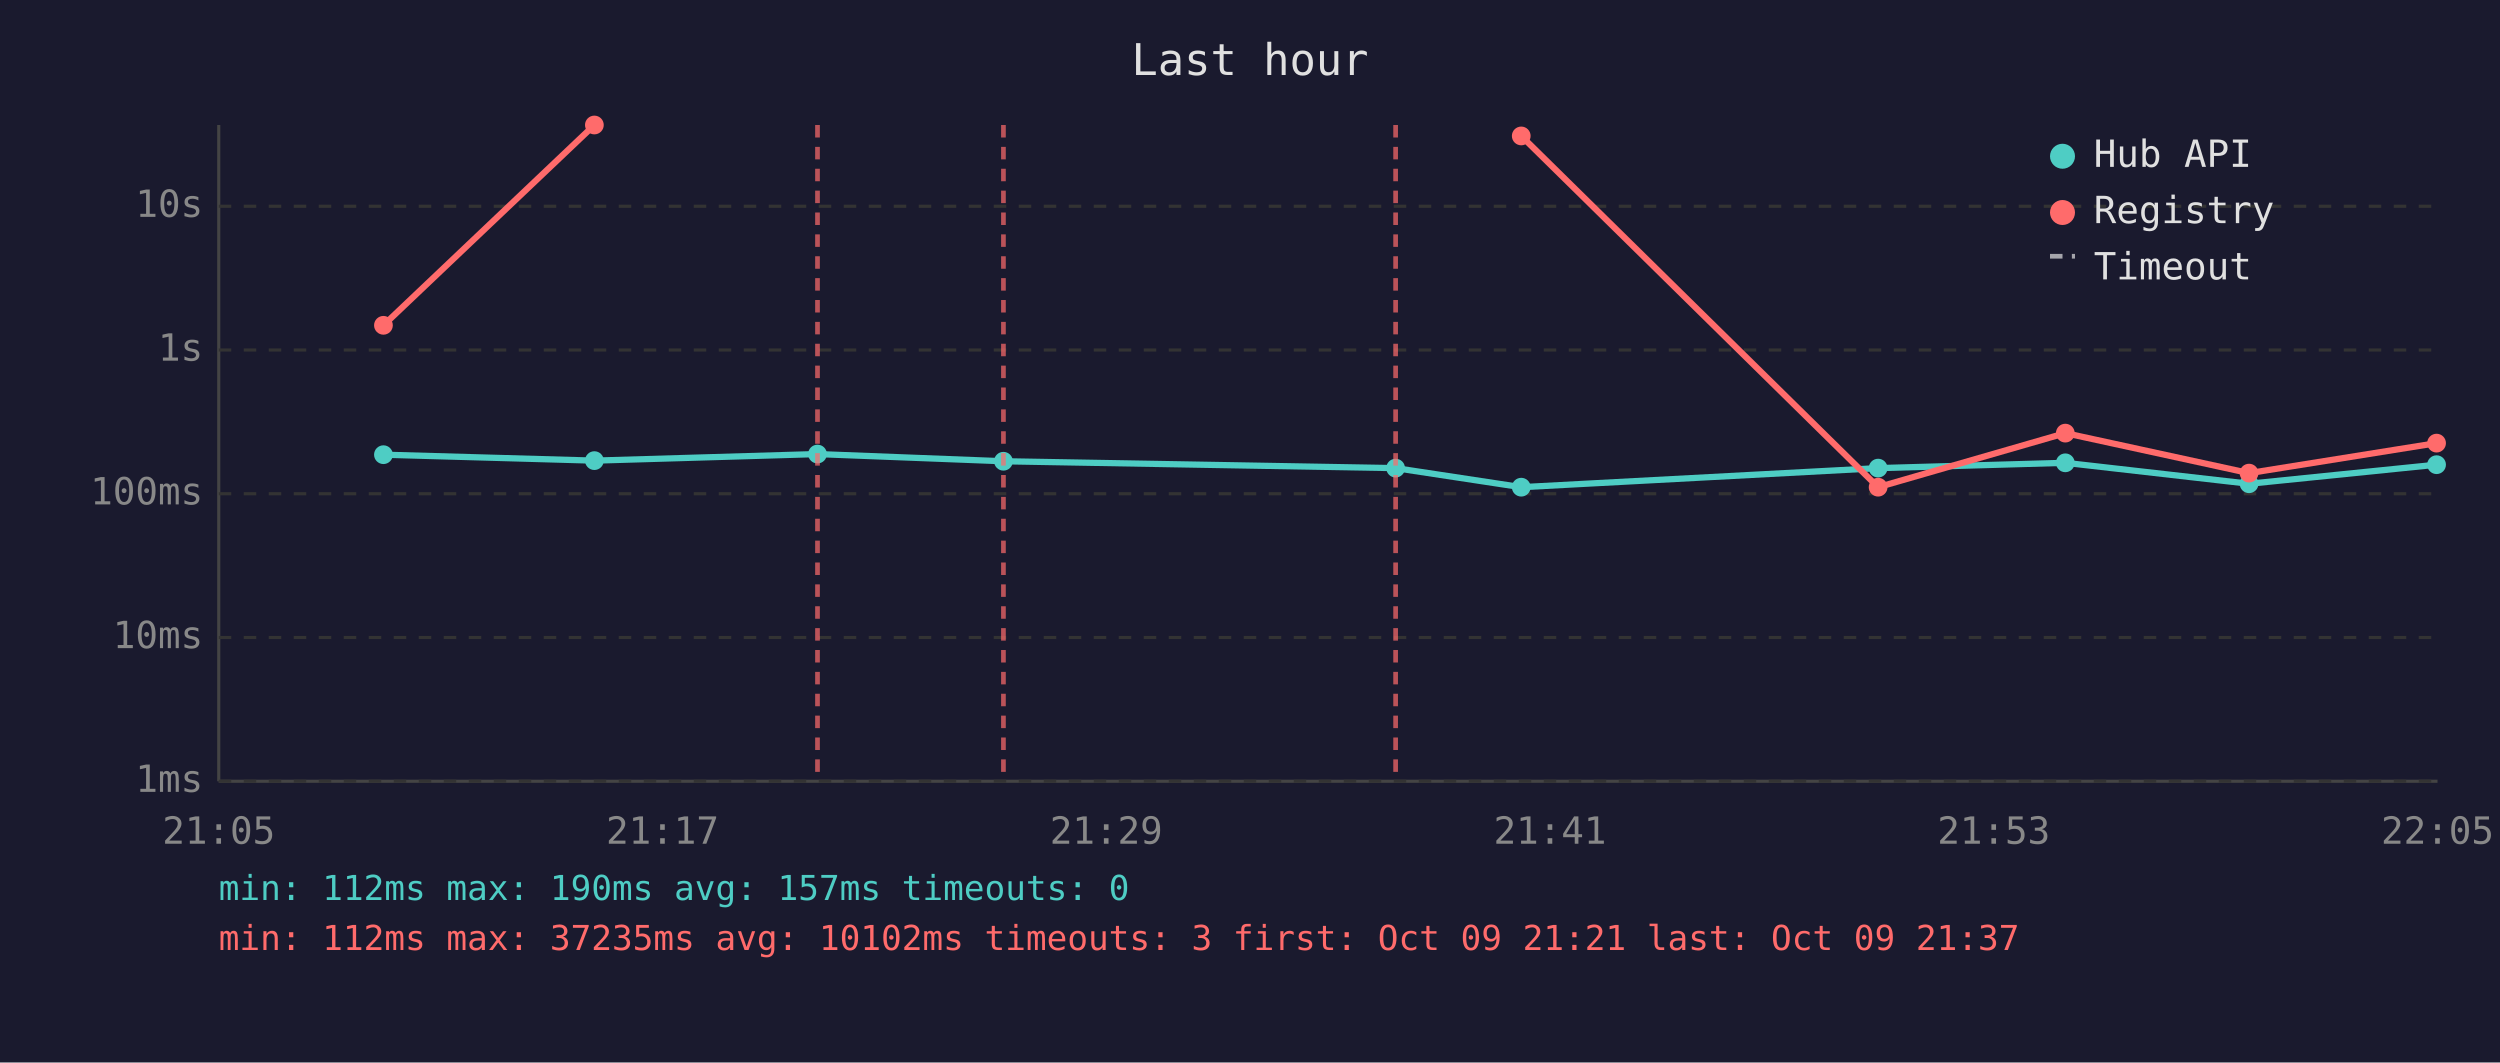
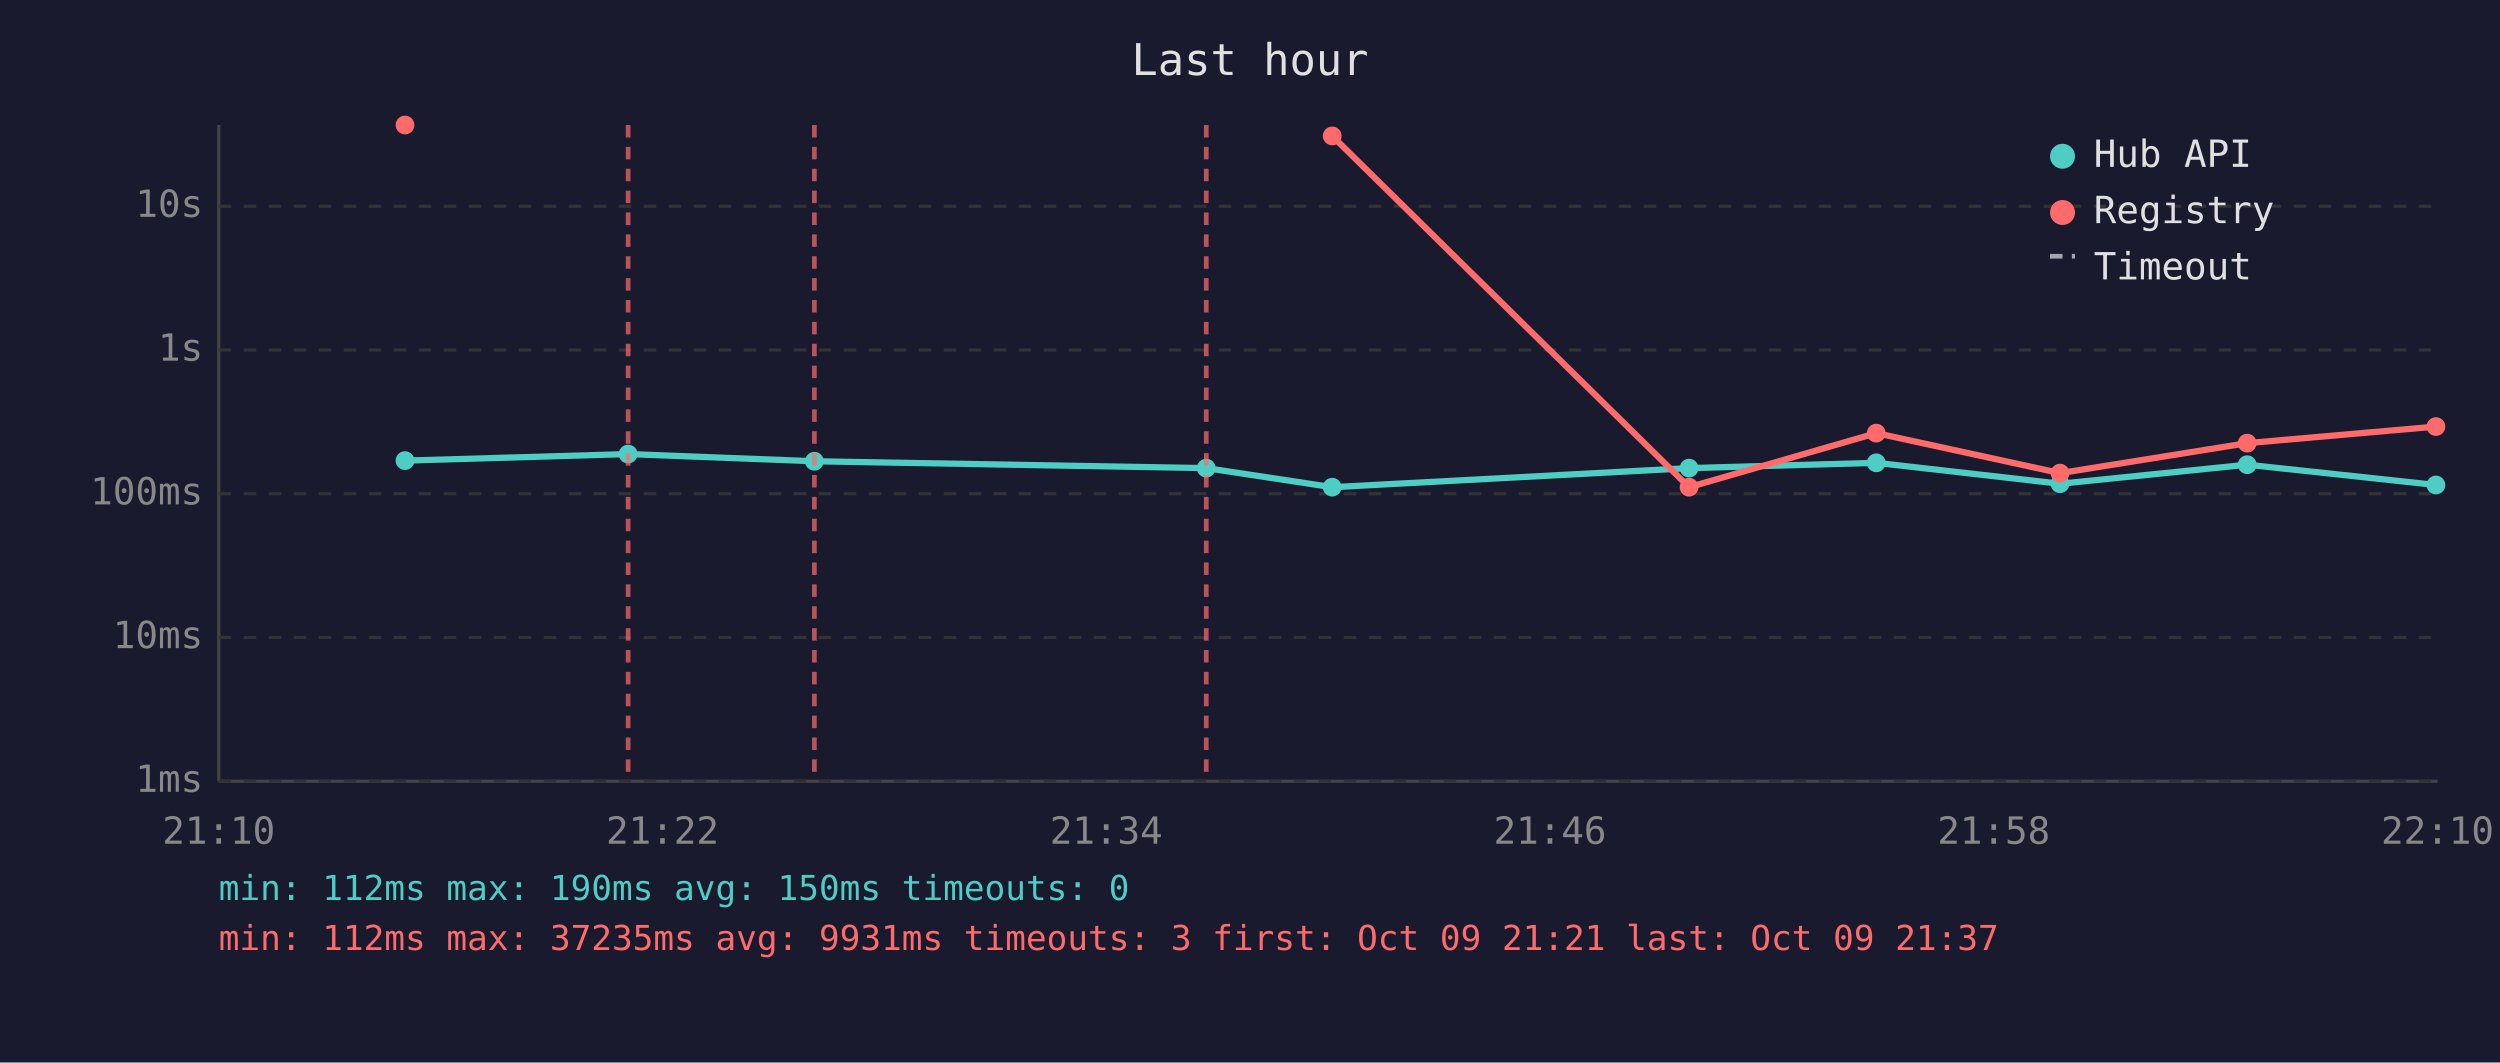
<svg xmlns="http://www.w3.org/2000/svg" viewBox="0 0 800 340" font-family="monospace" font-size="12">
  <rect width="800" height="340" fill="#1a1a2e" />
  <text x="400" y="24" fill="#e0e0e0" font-size="14" text-anchor="middle">Last hour</text>
  <line x1="70" y1="40" x2="70" y2="250" stroke="#444" stroke-width="1" />
  <line x1="70" y1="250" x2="780" y2="250" stroke="#444" stroke-width="1" />
  <line x1="70" y1="250" x2="780" y2="250" stroke="#333" stroke-width="1" stroke-dasharray="4" />
  <text x="65" y="250" fill="#888" text-anchor="end" dominant-baseline="middle">1ms</text>
  <line x1="70" y1="204" x2="780" y2="204" stroke="#333" stroke-width="1" stroke-dasharray="4" />
  <text x="65" y="204" fill="#888" text-anchor="end" dominant-baseline="middle">10ms</text>
  <line x1="70" y1="158" x2="780" y2="158" stroke="#333" stroke-width="1" stroke-dasharray="4" />
  <text x="65" y="158" fill="#888" text-anchor="end" dominant-baseline="middle">100ms</text>
  <line x1="70" y1="112" x2="780" y2="112" stroke="#333" stroke-width="1" stroke-dasharray="4" />
  <text x="65" y="112" fill="#888" text-anchor="end" dominant-baseline="middle">1s</text>
  <line x1="70" y1="66" x2="780" y2="66" stroke="#333" stroke-width="1" stroke-dasharray="4" />
  <text x="65" y="66" fill="#888" text-anchor="end" dominant-baseline="middle">10s</text>
-   <text x="70" y="270" fill="#888" text-anchor="middle">21:05</text>
-   <text x="212" y="270" fill="#888" text-anchor="middle">21:17</text>
-   <text x="354" y="270" fill="#888" text-anchor="middle">21:29</text>
-   <text x="496" y="270" fill="#888" text-anchor="middle">21:41</text>
-   <text x="638" y="270" fill="#888" text-anchor="middle">21:53</text>
-   <text x="780" y="270" fill="#888" text-anchor="middle">22:05</text>
-   <polyline points="122.7,145.5 190.2,147.4 261.6,145.3 321.1,147.6 446.6,149.8 486.8,155.9 601.0,149.8 660.9,148.1 719.7,154.8 779.7,148.7" fill="none" stroke="#4ecdc4" stroke-width="2" opacity="1" />
-   <circle cx="122.7" cy="145.5" r="3" fill="#4ecdc4" />
-   <circle cx="190.2" cy="147.4" r="3" fill="#4ecdc4" />
-   <circle cx="261.6" cy="145.3" r="3" fill="#4ecdc4" />
-   <circle cx="321.1" cy="147.6" r="3" fill="#4ecdc4" />
-   <circle cx="446.6" cy="149.8" r="3" fill="#4ecdc4" />
-   <circle cx="486.8" cy="155.9" r="3" fill="#4ecdc4" />
-   <circle cx="601.0" cy="149.8" r="3" fill="#4ecdc4" />
-   <circle cx="660.9" cy="148.1" r="3" fill="#4ecdc4" />
-   <circle cx="719.7" cy="154.8" r="3" fill="#4ecdc4" />
-   <circle cx="779.7" cy="148.7" r="3" fill="#4ecdc4" />
-   <polyline points="122.7,104.1 190.2,40.0" fill="none" stroke="#ff6b6b" stroke-width="2" opacity="1" />
-   <circle cx="122.7" cy="104.1" r="3" fill="#ff6b6b" />
-   <circle cx="190.2" cy="40.0" r="3" fill="#ff6b6b" />
-   <polyline points="486.8,43.5 601.0,155.9 660.9,138.6 719.7,151.4 779.7,141.8" fill="none" stroke="#ff6b6b" stroke-width="2" opacity="1" />
-   <circle cx="486.8" cy="43.5" r="3" fill="#ff6b6b" />
-   <circle cx="601.0" cy="155.9" r="3" fill="#ff6b6b" />
-   <circle cx="660.9" cy="138.6" r="3" fill="#ff6b6b" />
-   <circle cx="719.7" cy="151.4" r="3" fill="#ff6b6b" />
-   <circle cx="779.7" cy="141.8" r="3" fill="#ff6b6b" />
-   <line x1="261.6" y1="40" x2="261.6" y2="250" stroke="#ff6b6b" stroke-width="1.5" stroke-dasharray="4,3" opacity="0.7" />
-   <line x1="321.1" y1="40" x2="321.1" y2="250" stroke="#ff6b6b" stroke-width="1.5" stroke-dasharray="4,3" opacity="0.7" />
-   <line x1="446.6" y1="40" x2="446.6" y2="250" stroke="#ff6b6b" stroke-width="1.5" stroke-dasharray="4,3" opacity="0.7" />
+   <text x="70" y="270" fill="#888" text-anchor="middle">21:10</text>
+   <text x="212" y="270" fill="#888" text-anchor="middle">21:22</text>
+   <text x="354" y="270" fill="#888" text-anchor="middle">21:34</text>
+   <text x="496" y="270" fill="#888" text-anchor="middle">21:46</text>
+   <text x="638" y="270" fill="#888" text-anchor="middle">21:58</text>
+   <text x="780" y="270" fill="#888" text-anchor="middle">22:10</text>
+   <polyline points="129.6,147.4 201.0,145.3 260.6,147.6 386.0,149.8 426.3,155.9 540.5,149.8 600.4,148.1 659.2,154.8 719.1,148.7 779.5,155.2" fill="none" stroke="#4ecdc4" stroke-width="2" opacity="1" />
+   <circle cx="129.6" cy="147.4" r="3" fill="#4ecdc4" />
+   <circle cx="201.0" cy="145.3" r="3" fill="#4ecdc4" />
+   <circle cx="260.6" cy="147.6" r="3" fill="#4ecdc4" />
+   <circle cx="386.0" cy="149.8" r="3" fill="#4ecdc4" />
+   <circle cx="426.3" cy="155.9" r="3" fill="#4ecdc4" />
+   <circle cx="540.5" cy="149.8" r="3" fill="#4ecdc4" />
+   <circle cx="600.4" cy="148.1" r="3" fill="#4ecdc4" />
+   <circle cx="659.2" cy="154.8" r="3" fill="#4ecdc4" />
+   <circle cx="719.1" cy="148.7" r="3" fill="#4ecdc4" />
+   <circle cx="779.5" cy="155.2" r="3" fill="#4ecdc4" />
+   <circle cx="129.6" cy="40.0" r="3" fill="#ff6b6b" />
+   <polyline points="426.3,43.5 540.5,155.9 600.4,138.6 659.2,151.4 719.1,141.8 779.5,136.5" fill="none" stroke="#ff6b6b" stroke-width="2" opacity="1" />
+   <circle cx="426.3" cy="43.5" r="3" fill="#ff6b6b" />
+   <circle cx="540.5" cy="155.9" r="3" fill="#ff6b6b" />
+   <circle cx="600.4" cy="138.6" r="3" fill="#ff6b6b" />
+   <circle cx="659.2" cy="151.4" r="3" fill="#ff6b6b" />
+   <circle cx="719.1" cy="141.8" r="3" fill="#ff6b6b" />
+   <circle cx="779.5" cy="136.5" r="3" fill="#ff6b6b" />
+   <line x1="201.0" y1="40" x2="201.0" y2="250" stroke="#ff6b6b" stroke-width="1.5" stroke-dasharray="4,3" opacity="0.7" />
+   <line x1="260.6" y1="40" x2="260.6" y2="250" stroke="#ff6b6b" stroke-width="1.5" stroke-dasharray="4,3" opacity="0.7" />
+   <line x1="386.0" y1="40" x2="386.0" y2="250" stroke="#ff6b6b" stroke-width="1.5" stroke-dasharray="4,3" opacity="0.7" />
  <circle cx="660" cy="50" r="4" fill="#4ecdc4" />
  <text x="670" y="50" fill="#e0e0e0" dominant-baseline="middle">Hub API</text>
  <circle cx="660" cy="68" r="4" fill="#ff6b6b" />
  <text x="670" y="68" fill="#e0e0e0" dominant-baseline="middle">Registry</text>
  <line x1="656" y1="82" x2="664" y2="82" stroke="#e0e0e0" stroke-width="1.5" stroke-dasharray="4,3" opacity="0.7" />
  <text x="670" y="86" fill="#e0e0e0" dominant-baseline="middle">Timeout</text>
-   <text x="70" y="288" fill="#4ecdc4" font-size="11">min: 112ms  max: 190ms  avg: 157ms  timeouts: 0</text>
-   <text x="70" y="304" fill="#ff6b6b" font-size="11">min: 112ms  max: 37235ms  avg: 10102ms  timeouts: 3  first: Oct 09 21:21  last: Oct 09 21:37</text>
+   <text x="70" y="288" fill="#4ecdc4" font-size="11">min: 112ms  max: 190ms  avg: 150ms  timeouts: 0</text>
+   <text x="70" y="304" fill="#ff6b6b" font-size="11">min: 112ms  max: 37235ms  avg: 9931ms  timeouts: 3  first: Oct 09 21:21  last: Oct 09 21:37</text>
</svg>
